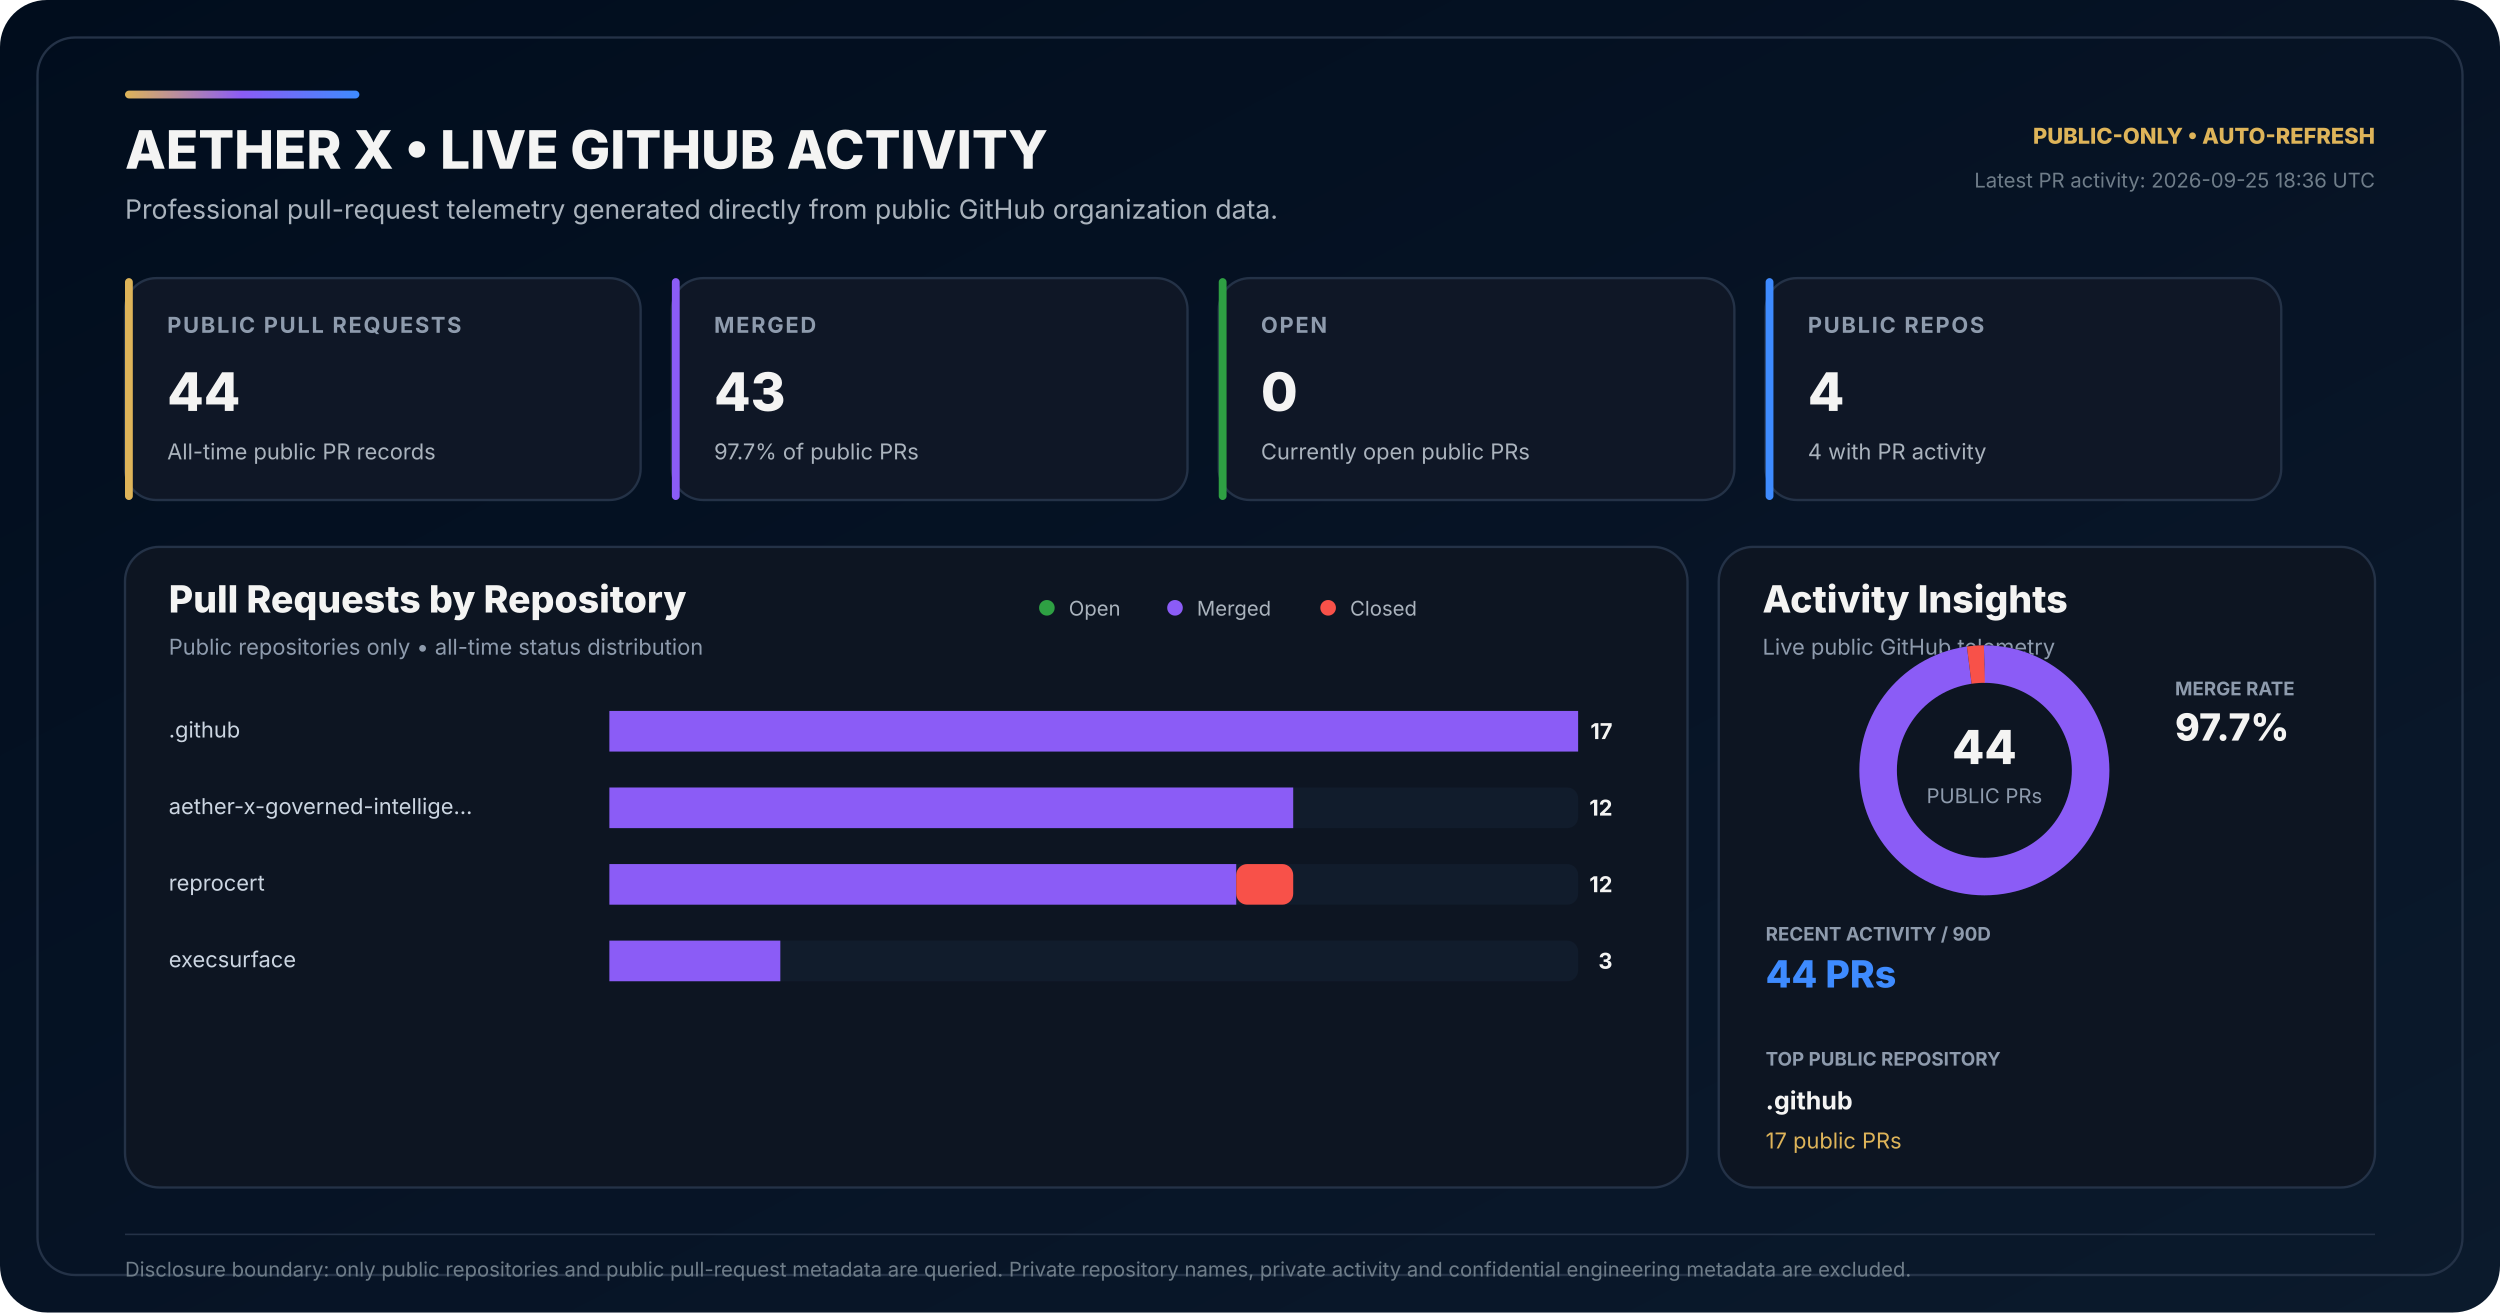
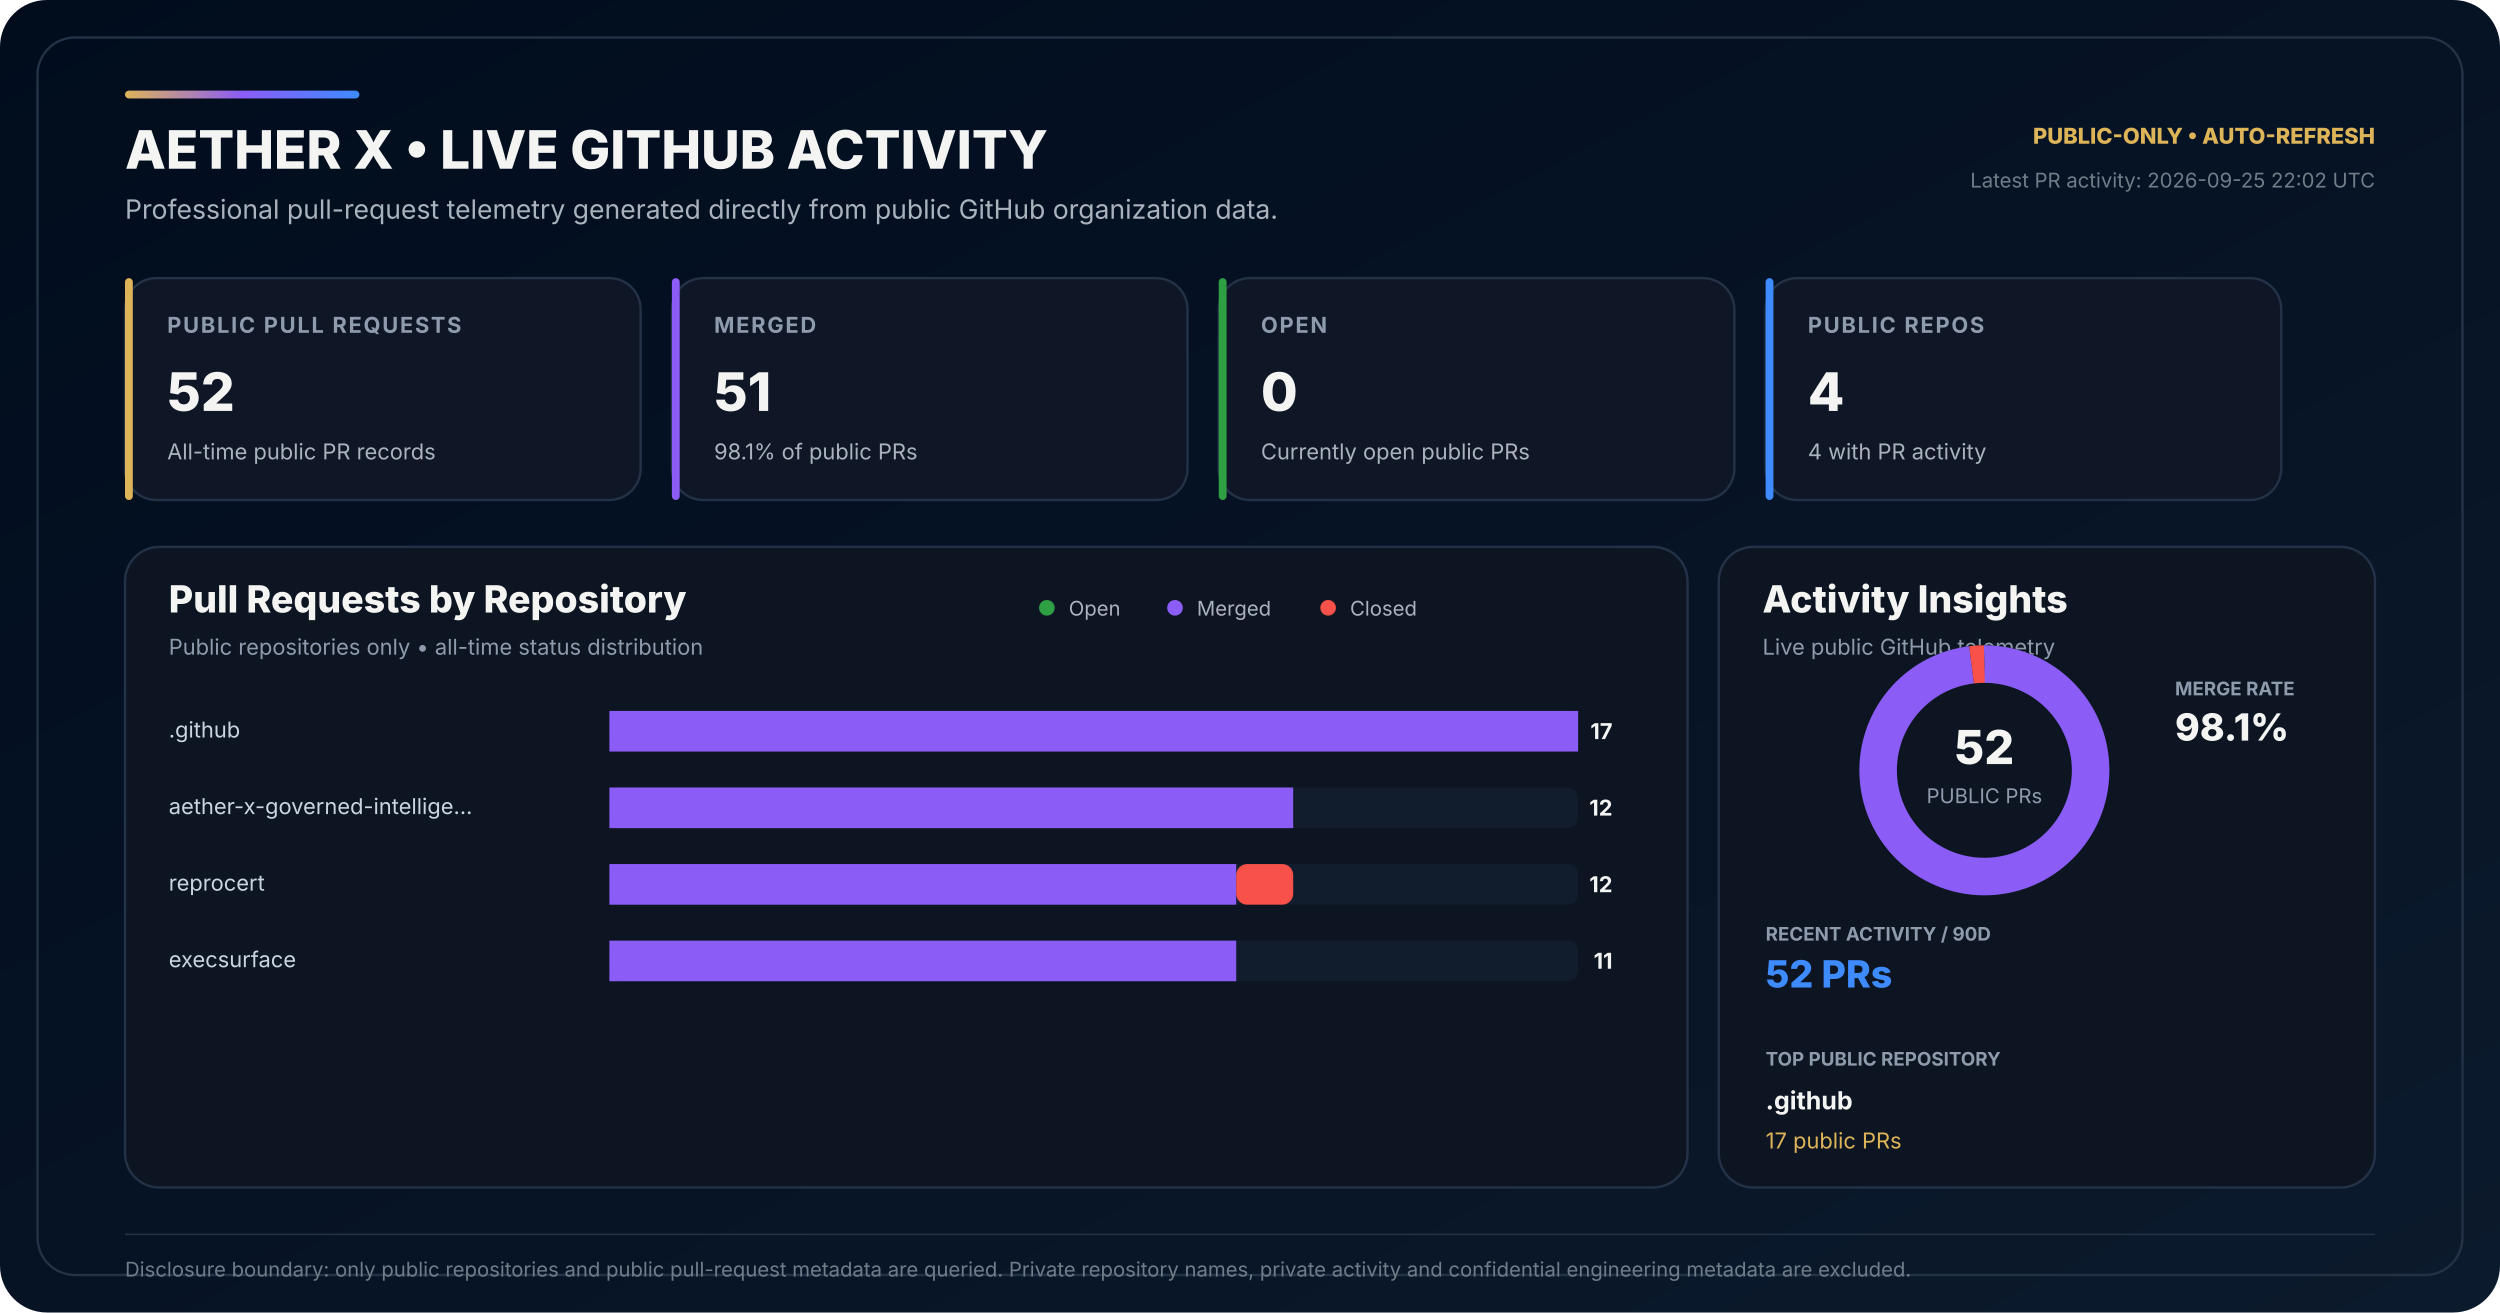
<svg xmlns="http://www.w3.org/2000/svg" width="1600" height="840" viewBox="0 0 1600 840" role="img" aria-labelledby="title desc">
  <defs>
    <linearGradient id="bg" x1="0" y1="0" x2="1" y2="1">
      <stop offset="0" stop-color="#010D1D" />
      <stop offset="0.58" stop-color="#071426" />
      <stop offset="1" stop-color="#0B1A2C" />
    </linearGradient>
    <linearGradient id="accent" x1="0" y1="0" x2="1" y2="0">
      <stop offset="0" stop-color="#DEB459" />
      <stop offset="0.50" stop-color="#8B5CF6" />
      <stop offset="1" stop-color="#3E8BFF" />
    </linearGradient>
  </defs>
  <rect width="1600" height="840" rx="30" fill="url(#bg)" />
  <rect x="24" y="24" width="1552" height="792" rx="24" fill="none" stroke="#243247" stroke-width="1.5" />
  <rect x="80" y="58" width="150" height="5" rx="2.5" fill="url(#accent)" />
  <text x="80" y="108" fill="#F4F4F3" font-family="Inter,Segoe UI,Arial,sans-serif" font-size="34" font-weight="800">AETHER X • LIVE GITHUB ACTIVITY</text>
  <text x="80" y="140" fill="#AAB3BD" font-family="Inter,Segoe UI,Arial,sans-serif" font-size="17">Professional pull-request telemetry generated directly from public GitHub organization data.</text>
  <text x="1520" y="92" text-anchor="end" fill="#DEB459" font-family="Inter,Segoe UI,Arial,sans-serif" font-size="14" font-weight="800">PUBLIC-ONLY • AUTO-REFRESH</text>
-   <text x="1520" y="120" text-anchor="end" fill="#6F7D89" font-family="Inter,Segoe UI,Arial,sans-serif" font-size="13">Latest PR activity: 2026-09-25 18:36 UTC</text>
+   <text x="1520" y="120" text-anchor="end" fill="#6F7D89" font-family="Inter,Segoe UI,Arial,sans-serif" font-size="13">Latest PR activity: 2026-09-25 22:02 UTC</text>
  <g transform="translate(80 178)">
    <rect width="330" height="142" rx="20" fill="#0F1726" stroke="#243247" stroke-width="1.5" />
    <rect width="5" height="142" rx="2.5" fill="#DEB459" />
    <text x="27" y="35" fill="#8E9BAD" font-family="Inter,Segoe UI,Arial,sans-serif" font-size="14" font-weight="700" letter-spacing="1.1">PUBLIC PULL REQUESTS</text>
-     <text x="27" y="85" fill="#F4F4F3" font-family="Inter,Segoe UI,Arial,sans-serif" font-size="34" font-weight="800">44</text>
+     <text x="27" y="85" fill="#F4F4F3" font-family="Inter,Segoe UI,Arial,sans-serif" font-size="34" font-weight="800">52</text>
    <text x="27" y="116" fill="#AAB3BD" font-family="Inter,Segoe UI,Arial,sans-serif" font-size="14">All-time public PR records</text>
  </g>
  <g transform="translate(430 178)">
    <rect width="330" height="142" rx="20" fill="#0F1726" stroke="#243247" stroke-width="1.5" />
    <rect width="5" height="142" rx="2.5" fill="#8B5CF6" />
    <text x="27" y="35" fill="#8E9BAD" font-family="Inter,Segoe UI,Arial,sans-serif" font-size="14" font-weight="700" letter-spacing="1.1">MERGED</text>
-     <text x="27" y="85" fill="#F4F4F3" font-family="Inter,Segoe UI,Arial,sans-serif" font-size="34" font-weight="800">43</text>
-     <text x="27" y="116" fill="#AAB3BD" font-family="Inter,Segoe UI,Arial,sans-serif" font-size="14">97.7% of public PRs</text>
+     <text x="27" y="85" fill="#F4F4F3" font-family="Inter,Segoe UI,Arial,sans-serif" font-size="34" font-weight="800">51</text>
+     <text x="27" y="116" fill="#AAB3BD" font-family="Inter,Segoe UI,Arial,sans-serif" font-size="14">98.1% of public PRs</text>
  </g>
  <g transform="translate(780 178)">
    <rect width="330" height="142" rx="20" fill="#0F1726" stroke="#243247" stroke-width="1.5" />
    <rect width="5" height="142" rx="2.5" fill="#2EA043" />
    <text x="27" y="35" fill="#8E9BAD" font-family="Inter,Segoe UI,Arial,sans-serif" font-size="14" font-weight="700" letter-spacing="1.1">OPEN</text>
    <text x="27" y="85" fill="#F4F4F3" font-family="Inter,Segoe UI,Arial,sans-serif" font-size="34" font-weight="800">0</text>
    <text x="27" y="116" fill="#AAB3BD" font-family="Inter,Segoe UI,Arial,sans-serif" font-size="14">Currently open public PRs</text>
  </g>
  <g transform="translate(1130 178)">
    <rect width="330" height="142" rx="20" fill="#0F1726" stroke="#243247" stroke-width="1.5" />
    <rect width="5" height="142" rx="2.5" fill="#3E8BFF" />
    <text x="27" y="35" fill="#8E9BAD" font-family="Inter,Segoe UI,Arial,sans-serif" font-size="14" font-weight="700" letter-spacing="1.1">PUBLIC REPOS</text>
    <text x="27" y="85" fill="#F4F4F3" font-family="Inter,Segoe UI,Arial,sans-serif" font-size="34" font-weight="800">4</text>
    <text x="27" y="116" fill="#AAB3BD" font-family="Inter,Segoe UI,Arial,sans-serif" font-size="14">4 with PR activity</text>
  </g>
  <g transform="translate(80 350)">
    <rect width="1000" height="410" rx="22" fill="#0D1522" stroke="#243247" stroke-width="1.5" />
    <text x="28" y="42" fill="#F4F4F3" font-family="Inter,Segoe UI,Arial,sans-serif" font-size="24" font-weight="800">Pull Requests by Repository</text>
    <text x="28" y="69" fill="#8E9BAD" font-family="Inter,Segoe UI,Arial,sans-serif" font-size="14">Public repositories only • all-time status distribution</text>
    <circle cx="590" cy="39" r="5" fill="#2EA043" />
    <text x="604" y="44" fill="#AAB3BD" font-family="Inter,Segoe UI,Arial,sans-serif" font-size="13">Open</text>
    <circle cx="672" cy="39" r="5" fill="#8B5CF6" />
    <text x="686" y="44" fill="#AAB3BD" font-family="Inter,Segoe UI,Arial,sans-serif" font-size="13">Merged</text>
    <circle cx="770" cy="39" r="5" fill="#F85149" />
    <text x="784" y="44" fill="#AAB3BD" font-family="Inter,Segoe UI,Arial,sans-serif" font-size="13">Closed</text>
  </g>
  <text x="108" y="472" fill="#CBD5E1" font-family="Inter,Segoe UI,Arial,sans-serif" font-size="14">.github</text>
  <rect x="390" y="455" width="620" height="26" rx="7" fill="#111C2C" />
  <rect x="390" y="455" width="0.00" height="26" rx="7" fill="#2EA043" />
  <rect x="390.00" y="455" width="620.00" height="26" fill="#8B5CF6" />
  <rect x="1010.00" y="455" width="0.00" height="26" rx="7" fill="#F85149" />
  <text x="1032" y="473" text-anchor="end" fill="#F4F4F3" font-family="Inter,Segoe UI,Arial,sans-serif" font-size="14" font-weight="700">17</text>
  <text x="108" y="521" fill="#CBD5E1" font-family="Inter,Segoe UI,Arial,sans-serif" font-size="14">aether-x-governed-intellige…</text>
  <rect x="390" y="504" width="620" height="26" rx="7" fill="#111C2C" />
  <rect x="390" y="504" width="0.00" height="26" rx="7" fill="#2EA043" />
  <rect x="390.00" y="504" width="437.65" height="26" fill="#8B5CF6" />
  <rect x="827.65" y="504" width="0.00" height="26" rx="7" fill="#F85149" />
  <text x="1032" y="522" text-anchor="end" fill="#F4F4F3" font-family="Inter,Segoe UI,Arial,sans-serif" font-size="14" font-weight="700">12</text>
  <text x="108" y="570" fill="#CBD5E1" font-family="Inter,Segoe UI,Arial,sans-serif" font-size="14">reprocert</text>
  <rect x="390" y="553" width="620" height="26" rx="7" fill="#111C2C" />
  <rect x="390" y="553" width="0.00" height="26" rx="7" fill="#2EA043" />
  <rect x="390.00" y="553" width="401.18" height="26" fill="#8B5CF6" />
  <rect x="791.18" y="553" width="36.47" height="26" rx="7" fill="#F85149" />
  <text x="1032" y="571" text-anchor="end" fill="#F4F4F3" font-family="Inter,Segoe UI,Arial,sans-serif" font-size="14" font-weight="700">12</text>
  <text x="108" y="619" fill="#CBD5E1" font-family="Inter,Segoe UI,Arial,sans-serif" font-size="14">execsurface</text>
  <rect x="390" y="602" width="620" height="26" rx="7" fill="#111C2C" />
  <rect x="390" y="602" width="0.00" height="26" rx="7" fill="#2EA043" />
-   <rect x="390.00" y="602" width="109.41" height="26" fill="#8B5CF6" />
-   <rect x="499.41" y="602" width="0.00" height="26" rx="7" fill="#F85149" />
-   <text x="1032" y="620" text-anchor="end" fill="#F4F4F3" font-family="Inter,Segoe UI,Arial,sans-serif" font-size="14" font-weight="700">3</text>
+   <rect x="390.00" y="602" width="401.18" height="26" fill="#8B5CF6" />
+   <rect x="791.18" y="602" width="0.00" height="26" rx="7" fill="#F85149" />
+   <text x="1032" y="620" text-anchor="end" fill="#F4F4F3" font-family="Inter,Segoe UI,Arial,sans-serif" font-size="14" font-weight="700">11</text>
  <g transform="translate(1100 350)">
    <rect width="420" height="410" rx="22" fill="#0D1522" stroke="#243247" stroke-width="1.5" />
    <text x="28" y="42" fill="#F4F4F3" font-family="Inter,Segoe UI,Arial,sans-serif" font-size="24" font-weight="800">Activity Insights</text>
    <text x="28" y="69" fill="#8E9BAD" font-family="Inter,Segoe UI,Arial,sans-serif" font-size="14">Live public GitHub telemetry</text>
  </g>
  <circle cx="1270" cy="493" r="68" fill="none" stroke="#162235" stroke-width="24" />
-   <circle cx="1270" cy="493" r="68" fill="none" stroke="#8B5CF6" stroke-width="24" stroke-dasharray="417.55 9.71" stroke-dashoffset="-0.00" transform="rotate(-90 1270 493)" />
-   <circle cx="1270" cy="493" r="68" fill="none" stroke="#F85149" stroke-width="24" stroke-dasharray="9.71 417.55" stroke-dashoffset="-417.55" transform="rotate(-90 1270 493)" />
-   <text x="1270" y="489" text-anchor="middle" fill="#F4F4F3" font-family="Inter,Segoe UI,Arial,sans-serif" font-size="30" font-weight="800">44</text>
+   <circle cx="1270" cy="493" r="68" fill="none" stroke="#8B5CF6" stroke-width="24" stroke-dasharray="419.04 8.22" stroke-dashoffset="-0.00" transform="rotate(-90 1270 493)" />
+   <circle cx="1270" cy="493" r="68" fill="none" stroke="#F85149" stroke-width="24" stroke-dasharray="8.22 419.04" stroke-dashoffset="-419.04" transform="rotate(-90 1270 493)" />
+   <text x="1270" y="489" text-anchor="middle" fill="#F4F4F3" font-family="Inter,Segoe UI,Arial,sans-serif" font-size="30" font-weight="800">52</text>
  <text x="1270" y="514" text-anchor="middle" fill="#8E9BAD" font-family="Inter,Segoe UI,Arial,sans-serif" font-size="13">PUBLIC PRs</text>
  <text x="1392" y="445" fill="#8E9BAD" font-family="Inter,Segoe UI,Arial,sans-serif" font-size="12" font-weight="700">MERGE RATE</text>
-   <text x="1392" y="474" fill="#F4F4F3" font-family="Inter,Segoe UI,Arial,sans-serif" font-size="24" font-weight="800">97.7%</text>
+   <text x="1392" y="474" fill="#F4F4F3" font-family="Inter,Segoe UI,Arial,sans-serif" font-size="24" font-weight="800">98.1%</text>
  <text x="1130" y="602" fill="#8E9BAD" font-family="Inter,Segoe UI,Arial,sans-serif" font-size="12" font-weight="700">RECENT ACTIVITY / 90D</text>
-   <text x="1130" y="632" fill="#3E8BFF" font-family="Inter,Segoe UI,Arial,sans-serif" font-size="24" font-weight="800">44 PRs</text>
+   <text x="1130" y="632" fill="#3E8BFF" font-family="Inter,Segoe UI,Arial,sans-serif" font-size="24" font-weight="800">52 PRs</text>
  <text x="1130" y="682" fill="#8E9BAD" font-family="Inter,Segoe UI,Arial,sans-serif" font-size="12" font-weight="700">TOP PUBLIC REPOSITORY</text>
  <text x="1130" y="710" fill="#F4F4F3" font-family="Inter,Segoe UI,Arial,sans-serif" font-size="16" font-weight="700">.github</text>
  <text x="1130" y="735" fill="#DEB459" font-family="Inter,Segoe UI,Arial,sans-serif" font-size="14">17 public PRs</text>
  <line x1="80" y1="790" x2="1520" y2="790" stroke="#243247" stroke-width="1" />
  <text x="80" y="817" fill="#6F7D89" font-family="Inter,Segoe UI,Arial,sans-serif" font-size="13">Disclosure boundary: only public repositories and public pull-request metadata are queried. Private repository names, private activity and confidential engineering metadata are excluded.</text>
</svg>
